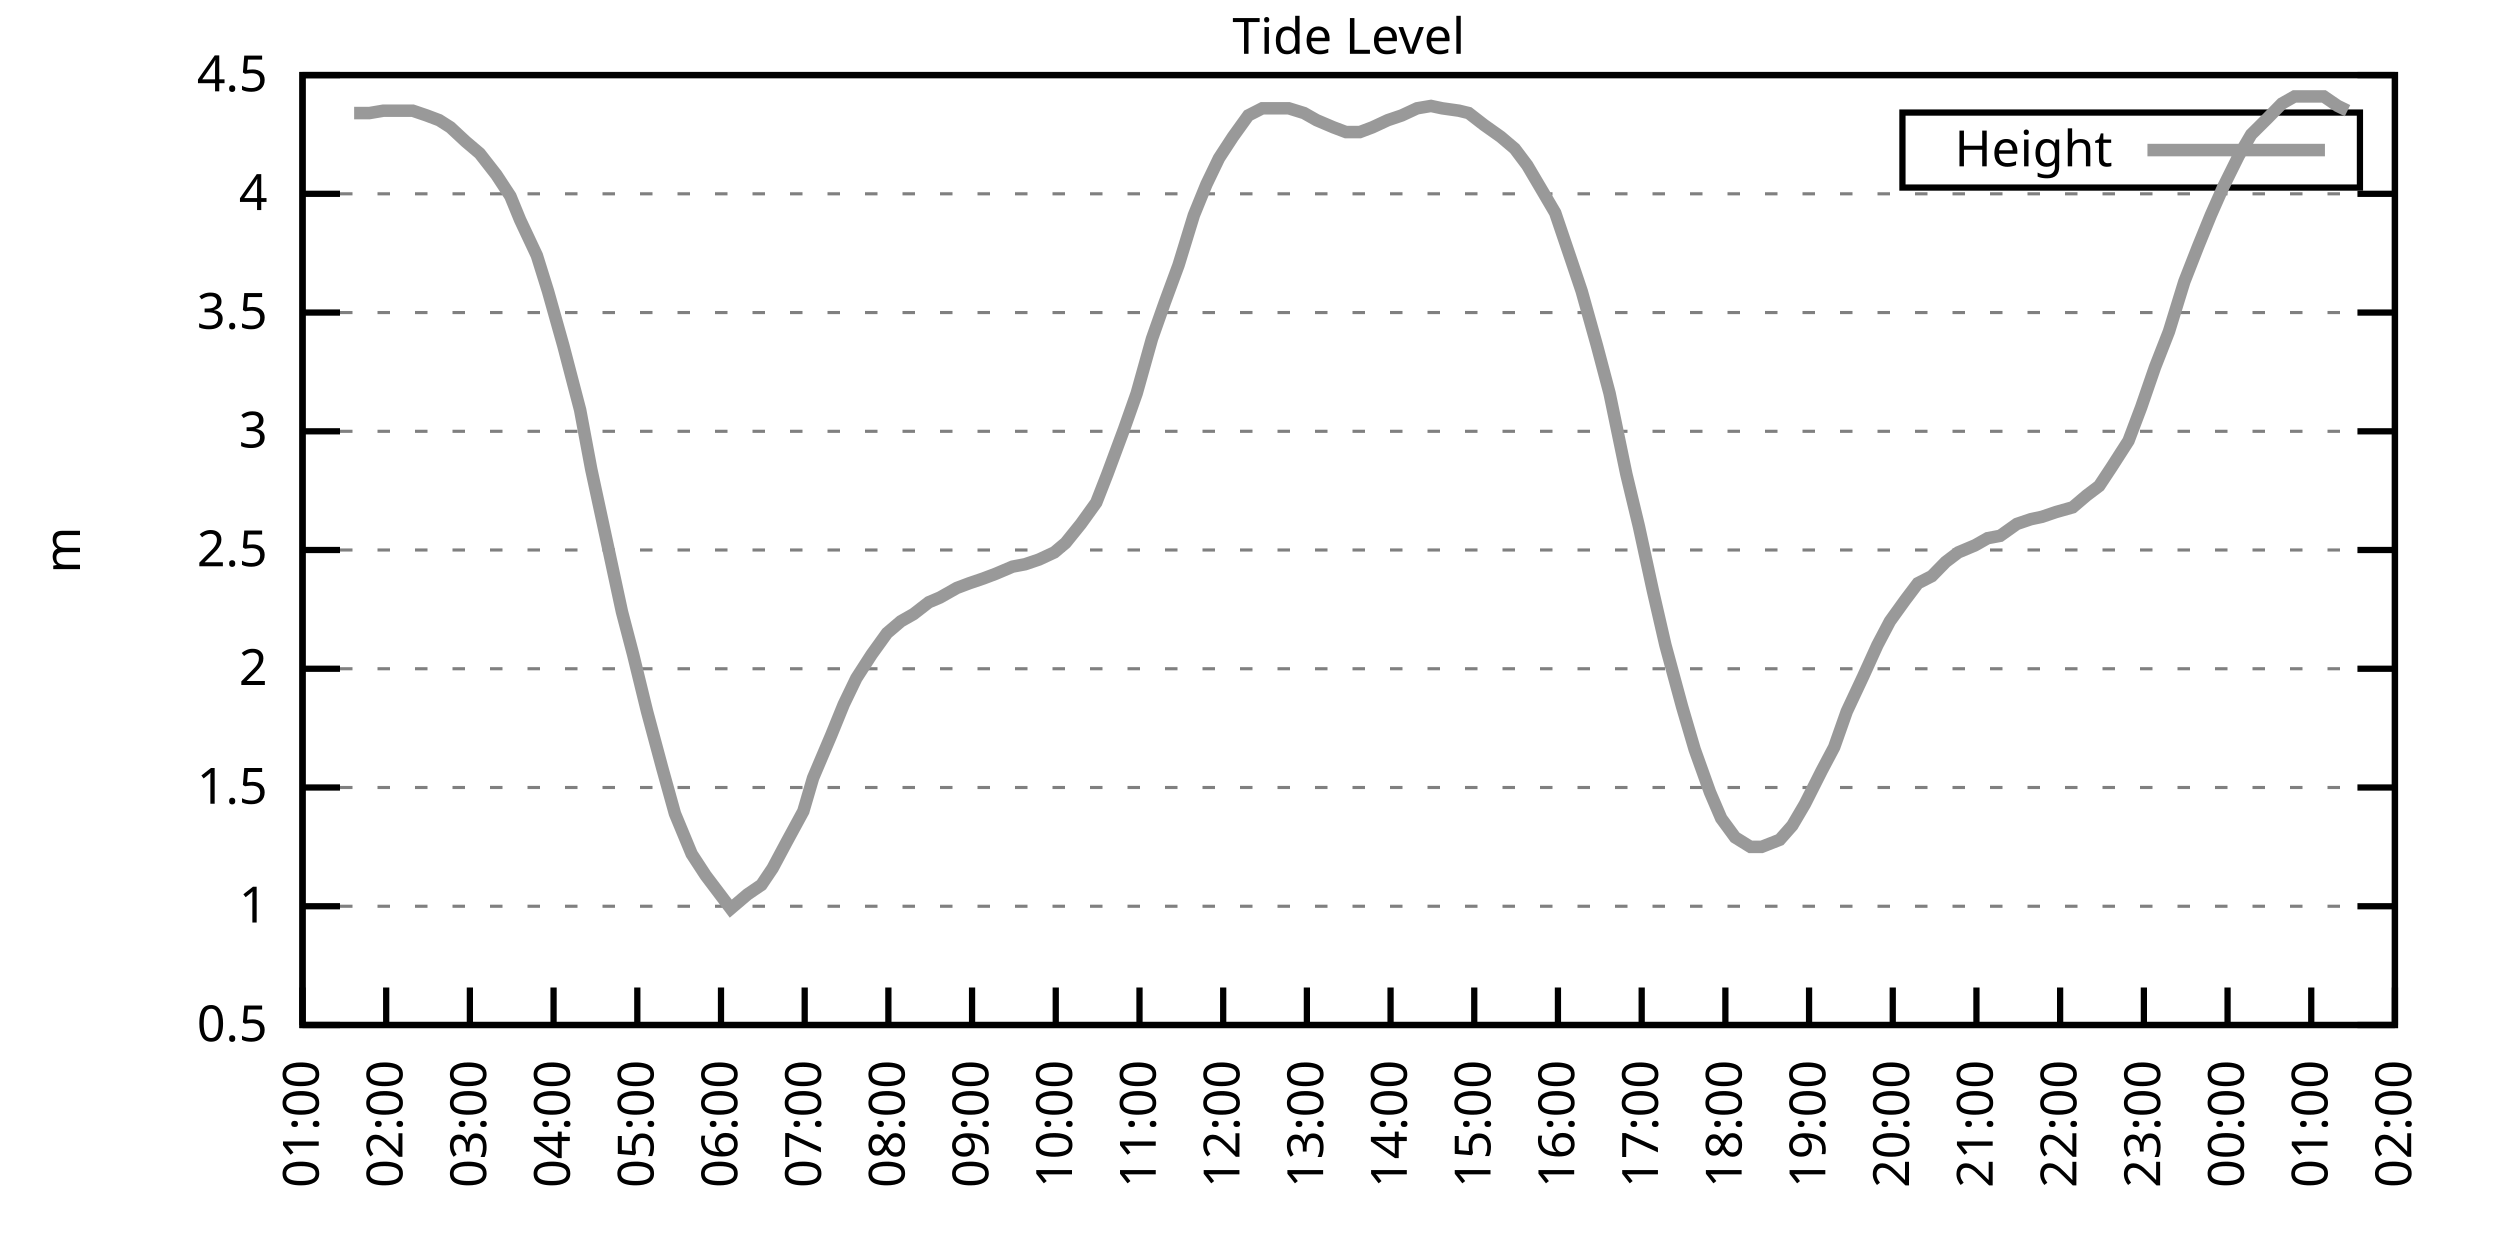
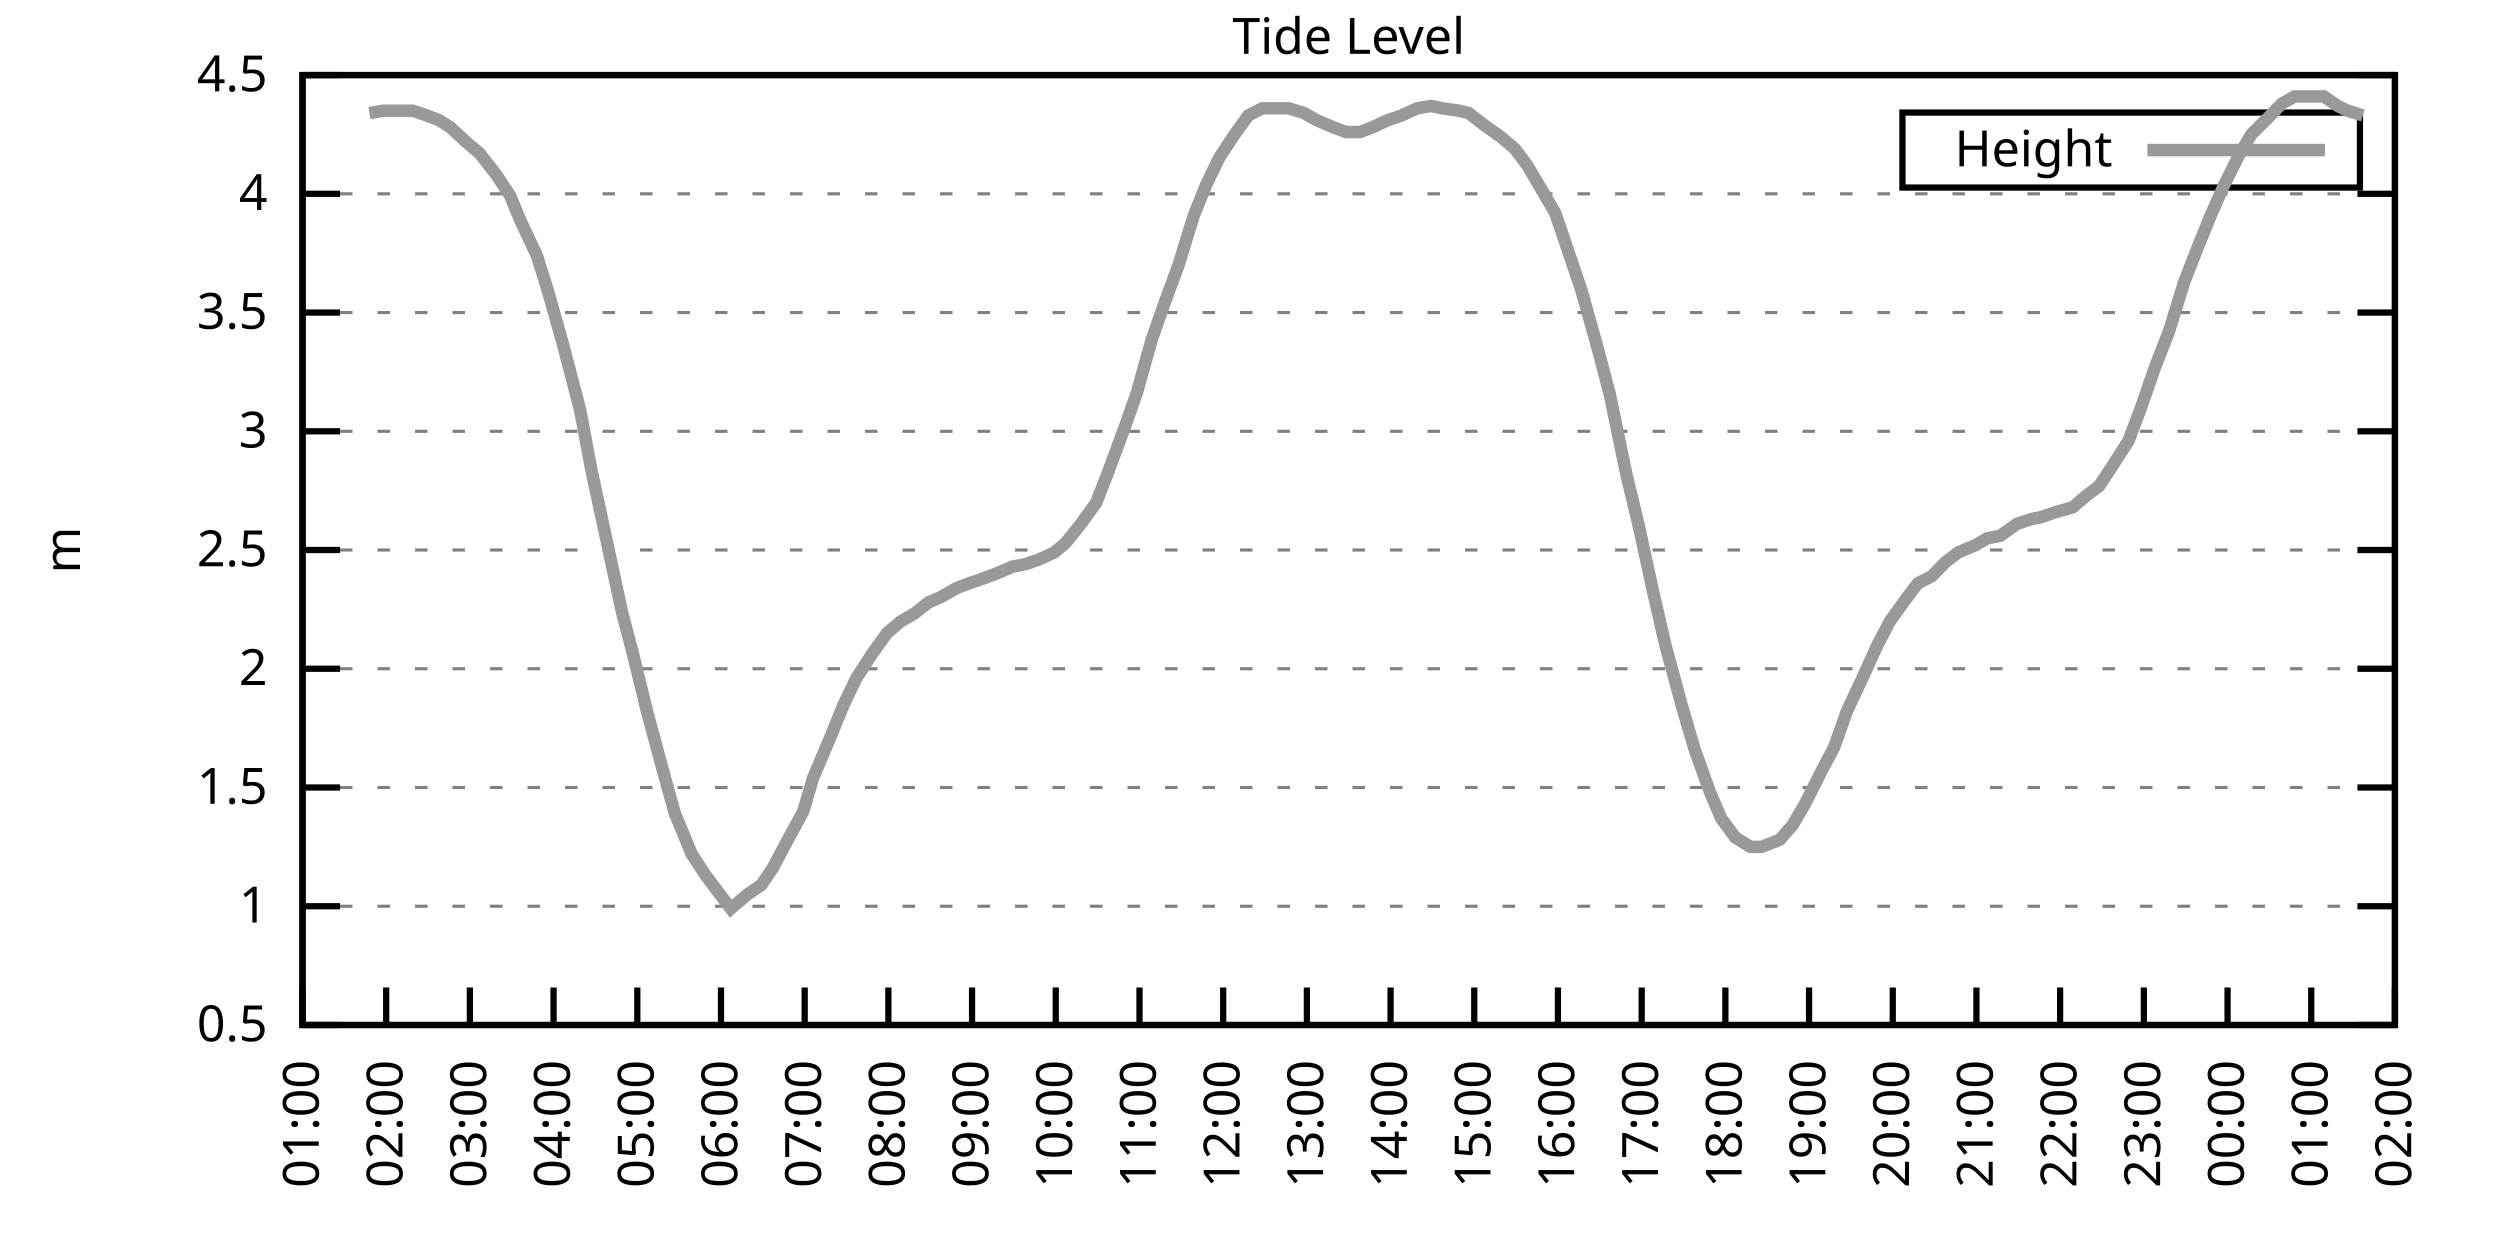
<svg xmlns="http://www.w3.org/2000/svg" xmlns:xlink="http://www.w3.org/1999/xlink" width="400" height="200" viewBox="0 0 400 200">
  <g id="gnuplot_canvas">
    <rect x="0" y="0" width="400" height="200" fill="none" />
    <defs>
      <circle id="gpDot" r="0.5" stroke-width="0.5" stroke="currentColor" />
      <path id="gpPt0" stroke-width="0.333" stroke="currentColor" d="M-1,0 h2 M0,-1 v2" />
      <path id="gpPt1" stroke-width="0.333" stroke="currentColor" d="M-1,-1 L1,1 M1,-1 L-1,1" />
      <path id="gpPt2" stroke-width="0.333" stroke="currentColor" d="M-1,0 L1,0 M0,-1 L0,1 M-1,-1 L1,1 M-1,1 L1,-1" />
      <rect id="gpPt3" stroke-width="0.333" stroke="currentColor" x="-1" y="-1" width="2" height="2" />
      <rect id="gpPt4" stroke-width="0.333" stroke="currentColor" fill="currentColor" x="-1" y="-1" width="2" height="2" />
      <circle id="gpPt5" stroke-width="0.333" stroke="currentColor" cx="0" cy="0" r="1" />
      <use xlink:href="#gpPt5" id="gpPt6" fill="currentColor" stroke="none" />
      <path id="gpPt7" stroke-width="0.333" stroke="currentColor" d="M0,-1.33 L-1.33,0.67 L1.33,0.67 z" />
      <use xlink:href="#gpPt7" id="gpPt8" fill="currentColor" stroke="none" />
      <use xlink:href="#gpPt7" id="gpPt9" stroke="currentColor" transform="rotate(180)" />
      <use xlink:href="#gpPt9" id="gpPt10" fill="currentColor" stroke="none" />
      <use xlink:href="#gpPt3" id="gpPt11" stroke="currentColor" transform="rotate(45)" />
      <use xlink:href="#gpPt11" id="gpPt12" fill="currentColor" stroke="none" />
      <path id="gpPt13" stroke-width="0.333" stroke="currentColor" d="M0,1.330 L1.265,0.411 L0.782,-1.067 L-0.782,-1.076 L-1.265,0.411 z" />
      <use xlink:href="#gpPt13" id="gpPt14" fill="currentColor" stroke="none" />
      <filter id="textbox" filterUnits="objectBoundingBox" x="0" y="0" height="1" width="1">
        <feFlood flood-color="white" flood-opacity="1" result="bgnd" />
        <feComposite in="SourceGraphic" in2="bgnd" operator="atop" />
      </filter>
      <filter id="greybox" filterUnits="objectBoundingBox" x="0" y="0" height="1" width="1">
        <feFlood flood-color="lightgrey" flood-opacity="1" result="grey" />
        <feComposite in="SourceGraphic" in2="grey" operator="atop" />
      </filter>
    </defs>
    <g fill="none" color="white" stroke="currentColor" stroke-width="1.00" stroke-linecap="butt" stroke-linejoin="miter">
</g>
    <g fill="none" color="black" stroke="currentColor" stroke-width="1.00" stroke-linecap="butt" stroke-linejoin="miter">
      <g stroke="none" shape-rendering="crispEdges">
        <polygon fill="rgb(255, 255, 255)" points="48.40,164.00 383.18,164.00 383.18,12.02 48.40,12.02 " />
      </g>
    </g>
    <g fill="none" color="black" stroke="currentColor" stroke-width="1.00" stroke-linecap="butt" stroke-linejoin="miter">
</g>
    <g fill="none" color="black" stroke="black" stroke-width="0.50" stroke-linecap="butt" stroke-linejoin="miter">
</g>
    <g fill="none" color="gray" stroke="currentColor" stroke-width="0.50" stroke-linecap="butt" stroke-linejoin="miter">
      <path stroke="gray" stroke-dasharray="2,4" class="gridline" d="M48.40,164.00 L383.19,164.00  " />
    </g>
    <g fill="none" color="gray" stroke="gray" stroke-width="1.00" stroke-linecap="butt" stroke-linejoin="miter">
</g>
    <g fill="none" color="black" stroke="currentColor" stroke-width="1.00" stroke-linecap="butt" stroke-linejoin="miter">
      <path stroke="black" d="M48.40,164.00 L54.40,164.00 M383.19,164.00 L377.19,164.00  " />
      <g transform="translate(42.80,166.60)" stroke="none" fill="black" font-family="Sans" font-size="8.00" text-anchor="end">
        <text>
          <tspan font-family="Sans"> 0.5</tspan>
        </text>
      </g>
    </g>
    <g fill="none" color="black" stroke="currentColor" stroke-width="1.00" stroke-linecap="butt" stroke-linejoin="miter">
</g>
    <g fill="none" color="black" stroke="black" stroke-width="0.50" stroke-linecap="butt" stroke-linejoin="miter">
</g>
    <g fill="none" color="gray" stroke="currentColor" stroke-width="0.50" stroke-linecap="butt" stroke-linejoin="miter">
      <path stroke="gray" stroke-dasharray="2,4" class="gridline" d="M48.40,145.00 L383.19,145.00  " />
    </g>
    <g fill="none" color="gray" stroke="gray" stroke-width="1.00" stroke-linecap="butt" stroke-linejoin="miter">
</g>
    <g fill="none" color="black" stroke="currentColor" stroke-width="1.00" stroke-linecap="butt" stroke-linejoin="miter">
      <path stroke="black" d="M48.40,145.00 L54.40,145.00 M383.19,145.00 L377.19,145.00  " />
      <g transform="translate(42.80,147.60)" stroke="none" fill="black" font-family="Sans" font-size="8.00" text-anchor="end">
        <text>
          <tspan font-family="Sans"> 1</tspan>
        </text>
      </g>
    </g>
    <g fill="none" color="black" stroke="currentColor" stroke-width="1.00" stroke-linecap="butt" stroke-linejoin="miter">
</g>
    <g fill="none" color="black" stroke="black" stroke-width="0.50" stroke-linecap="butt" stroke-linejoin="miter">
</g>
    <g fill="none" color="gray" stroke="currentColor" stroke-width="0.50" stroke-linecap="butt" stroke-linejoin="miter">
      <path stroke="gray" stroke-dasharray="2,4" class="gridline" d="M48.40,126.00 L383.19,126.00  " />
    </g>
    <g fill="none" color="gray" stroke="gray" stroke-width="1.00" stroke-linecap="butt" stroke-linejoin="miter">
</g>
    <g fill="none" color="black" stroke="currentColor" stroke-width="1.00" stroke-linecap="butt" stroke-linejoin="miter">
      <path stroke="black" d="M48.40,126.00 L54.40,126.00 M383.19,126.00 L377.19,126.00  " />
      <g transform="translate(42.80,128.60)" stroke="none" fill="black" font-family="Sans" font-size="8.00" text-anchor="end">
        <text>
          <tspan font-family="Sans"> 1.5</tspan>
        </text>
      </g>
    </g>
    <g fill="none" color="black" stroke="currentColor" stroke-width="1.00" stroke-linecap="butt" stroke-linejoin="miter">
</g>
    <g fill="none" color="black" stroke="black" stroke-width="0.50" stroke-linecap="butt" stroke-linejoin="miter">
</g>
    <g fill="none" color="gray" stroke="currentColor" stroke-width="0.50" stroke-linecap="butt" stroke-linejoin="miter">
      <path stroke="gray" stroke-dasharray="2,4" class="gridline" d="M48.40,107.00 L383.19,107.00  " />
    </g>
    <g fill="none" color="gray" stroke="gray" stroke-width="1.00" stroke-linecap="butt" stroke-linejoin="miter">
</g>
    <g fill="none" color="black" stroke="currentColor" stroke-width="1.00" stroke-linecap="butt" stroke-linejoin="miter">
      <path stroke="black" d="M48.40,107.00 L54.40,107.00 M383.19,107.00 L377.19,107.00  " />
      <g transform="translate(42.80,109.60)" stroke="none" fill="black" font-family="Sans" font-size="8.00" text-anchor="end">
        <text>
          <tspan font-family="Sans"> 2</tspan>
        </text>
      </g>
    </g>
    <g fill="none" color="black" stroke="currentColor" stroke-width="1.00" stroke-linecap="butt" stroke-linejoin="miter">
</g>
    <g fill="none" color="black" stroke="black" stroke-width="0.50" stroke-linecap="butt" stroke-linejoin="miter">
</g>
    <g fill="none" color="gray" stroke="currentColor" stroke-width="0.50" stroke-linecap="butt" stroke-linejoin="miter">
      <path stroke="gray" stroke-dasharray="2,4" class="gridline" d="M48.40,88.00 L383.19,88.00  " />
    </g>
    <g fill="none" color="gray" stroke="gray" stroke-width="1.00" stroke-linecap="butt" stroke-linejoin="miter">
</g>
    <g fill="none" color="black" stroke="currentColor" stroke-width="1.00" stroke-linecap="butt" stroke-linejoin="miter">
      <path stroke="black" d="M48.40,88.00 L54.40,88.00 M383.19,88.00 L377.19,88.00  " />
      <g transform="translate(42.80,90.60)" stroke="none" fill="black" font-family="Sans" font-size="8.00" text-anchor="end">
        <text>
          <tspan font-family="Sans"> 2.5</tspan>
        </text>
      </g>
    </g>
    <g fill="none" color="black" stroke="currentColor" stroke-width="1.00" stroke-linecap="butt" stroke-linejoin="miter">
</g>
    <g fill="none" color="black" stroke="black" stroke-width="0.50" stroke-linecap="butt" stroke-linejoin="miter">
</g>
    <g fill="none" color="gray" stroke="currentColor" stroke-width="0.50" stroke-linecap="butt" stroke-linejoin="miter">
      <path stroke="gray" stroke-dasharray="2,4" class="gridline" d="M48.40,69.01 L383.19,69.01  " />
    </g>
    <g fill="none" color="gray" stroke="gray" stroke-width="1.00" stroke-linecap="butt" stroke-linejoin="miter">
</g>
    <g fill="none" color="black" stroke="currentColor" stroke-width="1.00" stroke-linecap="butt" stroke-linejoin="miter">
      <path stroke="black" d="M48.40,69.01 L54.40,69.01 M383.19,69.01 L377.19,69.01  " />
      <g transform="translate(42.80,71.61)" stroke="none" fill="black" font-family="Sans" font-size="8.00" text-anchor="end">
        <text>
          <tspan font-family="Sans"> 3</tspan>
        </text>
      </g>
    </g>
    <g fill="none" color="black" stroke="currentColor" stroke-width="1.00" stroke-linecap="butt" stroke-linejoin="miter">
</g>
    <g fill="none" color="black" stroke="black" stroke-width="0.50" stroke-linecap="butt" stroke-linejoin="miter">
</g>
    <g fill="none" color="gray" stroke="currentColor" stroke-width="0.50" stroke-linecap="butt" stroke-linejoin="miter">
      <path stroke="gray" stroke-dasharray="2,4" class="gridline" d="M48.40,50.01 L383.19,50.01  " />
    </g>
    <g fill="none" color="gray" stroke="gray" stroke-width="1.00" stroke-linecap="butt" stroke-linejoin="miter">
</g>
    <g fill="none" color="black" stroke="currentColor" stroke-width="1.00" stroke-linecap="butt" stroke-linejoin="miter">
      <path stroke="black" d="M48.40,50.01 L54.40,50.01 M383.19,50.01 L377.19,50.01  " />
      <g transform="translate(42.80,52.61)" stroke="none" fill="black" font-family="Sans" font-size="8.00" text-anchor="end">
        <text>
          <tspan font-family="Sans"> 3.5</tspan>
        </text>
      </g>
    </g>
    <g fill="none" color="black" stroke="currentColor" stroke-width="1.00" stroke-linecap="butt" stroke-linejoin="miter">
</g>
    <g fill="none" color="black" stroke="black" stroke-width="0.50" stroke-linecap="butt" stroke-linejoin="miter">
</g>
    <g fill="none" color="gray" stroke="currentColor" stroke-width="0.50" stroke-linecap="butt" stroke-linejoin="miter">
      <path stroke="gray" stroke-dasharray="2,4" class="gridline" d="M48.40,31.01 L383.19,31.01  " />
    </g>
    <g fill="none" color="gray" stroke="gray" stroke-width="1.00" stroke-linecap="butt" stroke-linejoin="miter">
</g>
    <g fill="none" color="black" stroke="currentColor" stroke-width="1.00" stroke-linecap="butt" stroke-linejoin="miter">
      <path stroke="black" d="M48.40,31.01 L54.40,31.01 M383.19,31.01 L377.19,31.01  " />
      <g transform="translate(42.80,33.61)" stroke="none" fill="black" font-family="Sans" font-size="8.00" text-anchor="end">
        <text>
          <tspan font-family="Sans"> 4</tspan>
        </text>
      </g>
    </g>
    <g fill="none" color="black" stroke="currentColor" stroke-width="1.00" stroke-linecap="butt" stroke-linejoin="miter">
</g>
    <g fill="none" color="black" stroke="black" stroke-width="0.50" stroke-linecap="butt" stroke-linejoin="miter">
</g>
    <g fill="none" color="gray" stroke="currentColor" stroke-width="0.50" stroke-linecap="butt" stroke-linejoin="miter">
      <path stroke="gray" stroke-dasharray="2,4" class="gridline" d="M48.40,12.01 L383.19,12.01  " />
    </g>
    <g fill="none" color="gray" stroke="gray" stroke-width="1.00" stroke-linecap="butt" stroke-linejoin="miter">
</g>
    <g fill="none" color="black" stroke="currentColor" stroke-width="1.00" stroke-linecap="butt" stroke-linejoin="miter">
      <path stroke="black" d="M48.40,12.01 L54.40,12.01 M383.19,12.01 L377.19,12.01  " />
      <g transform="translate(42.80,14.61)" stroke="none" fill="black" font-family="Sans" font-size="8.00" text-anchor="end">
        <text>
          <tspan font-family="Sans"> 4.5</tspan>
        </text>
      </g>
    </g>
    <g fill="none" color="black" stroke="currentColor" stroke-width="1.00" stroke-linecap="butt" stroke-linejoin="miter">
      <path stroke="black" d="M48.40,164.00 L48.40,158.00  " />
      <g transform="translate(51.00,169.60) rotate(270.00)" stroke="none" fill="black" font-family="Sans" font-size="8.00" text-anchor="end">
        <text>
          <tspan font-family="Sans">01:00</tspan>
        </text>
      </g>
    </g>
    <g fill="none" color="black" stroke="currentColor" stroke-width="1.00" stroke-linecap="butt" stroke-linejoin="miter">
      <path stroke="black" d="M61.79,164.00 L61.79,158.00  " />
      <g transform="translate(64.39,169.60) rotate(270.00)" stroke="none" fill="black" font-family="Sans" font-size="8.00" text-anchor="end">
        <text>
          <tspan font-family="Sans">02:00</tspan>
        </text>
      </g>
    </g>
    <g fill="none" color="black" stroke="currentColor" stroke-width="1.00" stroke-linecap="butt" stroke-linejoin="miter">
      <path stroke="black" d="M75.18,164.00 L75.18,158.00  " />
      <g transform="translate(77.78,169.60) rotate(270.00)" stroke="none" fill="black" font-family="Sans" font-size="8.00" text-anchor="end">
        <text>
          <tspan font-family="Sans">03:00</tspan>
        </text>
      </g>
    </g>
    <g fill="none" color="black" stroke="currentColor" stroke-width="1.00" stroke-linecap="butt" stroke-linejoin="miter">
      <path stroke="black" d="M88.57,164.00 L88.57,158.00  " />
      <g transform="translate(91.17,169.60) rotate(270.00)" stroke="none" fill="black" font-family="Sans" font-size="8.00" text-anchor="end">
        <text>
          <tspan font-family="Sans">04:00</tspan>
        </text>
      </g>
    </g>
    <g fill="none" color="black" stroke="currentColor" stroke-width="1.00" stroke-linecap="butt" stroke-linejoin="miter">
      <path stroke="black" d="M101.97,164.00 L101.97,158.00  " />
      <g transform="translate(104.57,169.60) rotate(270.00)" stroke="none" fill="black" font-family="Sans" font-size="8.00" text-anchor="end">
        <text>
          <tspan font-family="Sans">05:00</tspan>
        </text>
      </g>
    </g>
    <g fill="none" color="black" stroke="currentColor" stroke-width="1.00" stroke-linecap="butt" stroke-linejoin="miter">
      <path stroke="black" d="M115.36,164.00 L115.36,158.00  " />
      <g transform="translate(117.96,169.60) rotate(270.00)" stroke="none" fill="black" font-family="Sans" font-size="8.00" text-anchor="end">
        <text>
          <tspan font-family="Sans">06:00</tspan>
        </text>
      </g>
    </g>
    <g fill="none" color="black" stroke="currentColor" stroke-width="1.00" stroke-linecap="butt" stroke-linejoin="miter">
      <path stroke="black" d="M128.75,164.00 L128.75,158.00  " />
      <g transform="translate(131.35,169.60) rotate(270.00)" stroke="none" fill="black" font-family="Sans" font-size="8.00" text-anchor="end">
        <text>
          <tspan font-family="Sans">07:00</tspan>
        </text>
      </g>
    </g>
    <g fill="none" color="black" stroke="currentColor" stroke-width="1.00" stroke-linecap="butt" stroke-linejoin="miter">
      <path stroke="black" d="M142.14,164.00 L142.14,158.00  " />
      <g transform="translate(144.74,169.60) rotate(270.00)" stroke="none" fill="black" font-family="Sans" font-size="8.00" text-anchor="end">
        <text>
          <tspan font-family="Sans">08:00</tspan>
        </text>
      </g>
    </g>
    <g fill="none" color="black" stroke="currentColor" stroke-width="1.00" stroke-linecap="butt" stroke-linejoin="miter">
      <path stroke="black" d="M155.53,164.00 L155.53,158.00  " />
      <g transform="translate(158.13,169.60) rotate(270.00)" stroke="none" fill="black" font-family="Sans" font-size="8.00" text-anchor="end">
        <text>
          <tspan font-family="Sans">09:00</tspan>
        </text>
      </g>
    </g>
    <g fill="none" color="black" stroke="currentColor" stroke-width="1.00" stroke-linecap="butt" stroke-linejoin="miter">
      <path stroke="black" d="M168.92,164.00 L168.92,158.00  " />
      <g transform="translate(171.52,169.60) rotate(270.00)" stroke="none" fill="black" font-family="Sans" font-size="8.00" text-anchor="end">
        <text>
          <tspan font-family="Sans">10:00</tspan>
        </text>
      </g>
    </g>
    <g fill="none" color="black" stroke="currentColor" stroke-width="1.00" stroke-linecap="butt" stroke-linejoin="miter">
      <path stroke="black" d="M182.32,164.00 L182.32,158.00  " />
      <g transform="translate(184.92,169.60) rotate(270.00)" stroke="none" fill="black" font-family="Sans" font-size="8.00" text-anchor="end">
        <text>
          <tspan font-family="Sans">11:00</tspan>
        </text>
      </g>
    </g>
    <g fill="none" color="black" stroke="currentColor" stroke-width="1.00" stroke-linecap="butt" stroke-linejoin="miter">
      <path stroke="black" d="M195.71,164.00 L195.71,158.00  " />
      <g transform="translate(198.31,169.60) rotate(270.00)" stroke="none" fill="black" font-family="Sans" font-size="8.00" text-anchor="end">
        <text>
          <tspan font-family="Sans">12:00</tspan>
        </text>
      </g>
    </g>
    <g fill="none" color="black" stroke="currentColor" stroke-width="1.00" stroke-linecap="butt" stroke-linejoin="miter">
      <path stroke="black" d="M209.10,164.00 L209.10,158.00  " />
      <g transform="translate(211.70,169.60) rotate(270.00)" stroke="none" fill="black" font-family="Sans" font-size="8.00" text-anchor="end">
        <text>
          <tspan font-family="Sans">13:00</tspan>
        </text>
      </g>
    </g>
    <g fill="none" color="black" stroke="currentColor" stroke-width="1.00" stroke-linecap="butt" stroke-linejoin="miter">
      <path stroke="black" d="M222.49,164.00 L222.49,158.00  " />
      <g transform="translate(225.09,169.60) rotate(270.00)" stroke="none" fill="black" font-family="Sans" font-size="8.00" text-anchor="end">
        <text>
          <tspan font-family="Sans">14:00</tspan>
        </text>
      </g>
    </g>
    <g fill="none" color="black" stroke="currentColor" stroke-width="1.00" stroke-linecap="butt" stroke-linejoin="miter">
      <path stroke="black" d="M235.88,164.00 L235.88,158.00  " />
      <g transform="translate(238.48,169.60) rotate(270.00)" stroke="none" fill="black" font-family="Sans" font-size="8.00" text-anchor="end">
        <text>
          <tspan font-family="Sans">15:00</tspan>
        </text>
      </g>
    </g>
    <g fill="none" color="black" stroke="currentColor" stroke-width="1.00" stroke-linecap="butt" stroke-linejoin="miter">
      <path stroke="black" d="M249.27,164.00 L249.27,158.00  " />
      <g transform="translate(251.87,169.60) rotate(270.00)" stroke="none" fill="black" font-family="Sans" font-size="8.00" text-anchor="end">
        <text>
          <tspan font-family="Sans">16:00</tspan>
        </text>
      </g>
    </g>
    <g fill="none" color="black" stroke="currentColor" stroke-width="1.00" stroke-linecap="butt" stroke-linejoin="miter">
      <path stroke="black" d="M262.67,164.00 L262.67,158.00  " />
      <g transform="translate(265.27,169.60) rotate(270.00)" stroke="none" fill="black" font-family="Sans" font-size="8.00" text-anchor="end">
        <text>
          <tspan font-family="Sans">17:00</tspan>
        </text>
      </g>
    </g>
    <g fill="none" color="black" stroke="currentColor" stroke-width="1.00" stroke-linecap="butt" stroke-linejoin="miter">
      <path stroke="black" d="M276.06,164.00 L276.06,158.00  " />
      <g transform="translate(278.66,169.60) rotate(270.00)" stroke="none" fill="black" font-family="Sans" font-size="8.00" text-anchor="end">
        <text>
          <tspan font-family="Sans">18:00</tspan>
        </text>
      </g>
    </g>
    <g fill="none" color="black" stroke="currentColor" stroke-width="1.00" stroke-linecap="butt" stroke-linejoin="miter">
      <path stroke="black" d="M289.45,164.00 L289.45,158.00  " />
      <g transform="translate(292.05,169.60) rotate(270.00)" stroke="none" fill="black" font-family="Sans" font-size="8.00" text-anchor="end">
        <text>
          <tspan font-family="Sans">19:00</tspan>
        </text>
      </g>
    </g>
    <g fill="none" color="black" stroke="currentColor" stroke-width="1.00" stroke-linecap="butt" stroke-linejoin="miter">
      <path stroke="black" d="M302.84,164.00 L302.84,158.00  " />
      <g transform="translate(305.44,169.60) rotate(270.00)" stroke="none" fill="black" font-family="Sans" font-size="8.00" text-anchor="end">
        <text>
          <tspan font-family="Sans">20:00</tspan>
        </text>
      </g>
    </g>
    <g fill="none" color="black" stroke="currentColor" stroke-width="1.00" stroke-linecap="butt" stroke-linejoin="miter">
      <path stroke="black" d="M316.23,164.00 L316.23,158.00  " />
      <g transform="translate(318.83,169.60) rotate(270.00)" stroke="none" fill="black" font-family="Sans" font-size="8.00" text-anchor="end">
        <text>
          <tspan font-family="Sans">21:00</tspan>
        </text>
      </g>
    </g>
    <g fill="none" color="black" stroke="currentColor" stroke-width="1.00" stroke-linecap="butt" stroke-linejoin="miter">
      <path stroke="black" d="M329.62,164.00 L329.62,158.00  " />
      <g transform="translate(332.22,169.60) rotate(270.00)" stroke="none" fill="black" font-family="Sans" font-size="8.00" text-anchor="end">
        <text>
          <tspan font-family="Sans">22:00</tspan>
        </text>
      </g>
    </g>
    <g fill="none" color="black" stroke="currentColor" stroke-width="1.00" stroke-linecap="butt" stroke-linejoin="miter">
      <path stroke="black" d="M343.02,164.00 L343.02,158.00  " />
      <g transform="translate(345.62,169.60) rotate(270.00)" stroke="none" fill="black" font-family="Sans" font-size="8.00" text-anchor="end">
        <text>
          <tspan font-family="Sans">23:00</tspan>
        </text>
      </g>
    </g>
    <g fill="none" color="black" stroke="currentColor" stroke-width="1.00" stroke-linecap="butt" stroke-linejoin="miter">
      <path stroke="black" d="M356.41,164.00 L356.41,158.00  " />
      <g transform="translate(359.01,169.60) rotate(270.00)" stroke="none" fill="black" font-family="Sans" font-size="8.00" text-anchor="end">
        <text>
          <tspan font-family="Sans">00:00</tspan>
        </text>
      </g>
    </g>
    <g fill="none" color="black" stroke="currentColor" stroke-width="1.00" stroke-linecap="butt" stroke-linejoin="miter">
      <path stroke="black" d="M369.80,164.00 L369.80,158.00  " />
      <g transform="translate(372.40,169.60) rotate(270.00)" stroke="none" fill="black" font-family="Sans" font-size="8.00" text-anchor="end">
        <text>
          <tspan font-family="Sans">01:00</tspan>
        </text>
      </g>
    </g>
    <g fill="none" color="black" stroke="currentColor" stroke-width="1.00" stroke-linecap="butt" stroke-linejoin="miter">
      <path stroke="black" d="M383.19,164.00 L383.19,158.00  " />
      <g transform="translate(385.79,169.60) rotate(270.00)" stroke="none" fill="black" font-family="Sans" font-size="8.00" text-anchor="end">
        <text>
          <tspan font-family="Sans">02:00</tspan>
        </text>
      </g>
    </g>
    <g fill="none" color="black" stroke="currentColor" stroke-width="1.00" stroke-linecap="butt" stroke-linejoin="miter">
</g>
    <g fill="none" color="black" stroke="currentColor" stroke-width="1.00" stroke-linecap="butt" stroke-linejoin="miter">
      <path stroke="black" d="M48.40,12.01 L48.40,164.00 L383.19,164.00 L383.19,12.01 L48.40,12.01 Z  " />
    </g>
    <g fill="none" color="black" stroke="currentColor" stroke-width="1.00" stroke-linecap="butt" stroke-linejoin="miter">
</g>
    <g fill="none" color="black" stroke="currentColor" stroke-width="1.00" stroke-linecap="butt" stroke-linejoin="miter">
      <path stroke="black" d="M304.39,30.01 L304.39,18.01 L377.59,18.01 L377.59,30.01 L304.39,30.01 Z  " />
    </g>
    <g id="Tide_level_plot_1">
      <g fill="none" color="white" stroke="black" stroke-width="2.00" stroke-linecap="butt" stroke-linejoin="miter">
</g>
      <g fill="none" color="black" stroke="currentColor" stroke-width="2.00" stroke-linecap="butt" stroke-linejoin="miter">
        <g transform="translate(337.99,26.61)" stroke="none" fill="black" font-family="Sans" font-size="8.00" text-anchor="end">
          <text>
            <tspan font-family="Sans">Height</tspan>
          </text>
        </g>
      </g>
      <g fill="none" color="black" stroke="currentColor" stroke-width="2.00" stroke-linecap="butt" stroke-linejoin="miter">
-         <path stroke="rgb(153, 153, 153)" d="M343.59,24.01 L371.99,24.01 M56.66,18.09 L59.11,18.09 L61.35,17.71 L63.13,17.71 L66.03,17.71 L68.26,18.47   L70.27,19.23 L72.06,20.37 L74.51,22.65 L76.75,24.55 L79.42,27.97 L81.66,31.39 L83.22,35.19 L85.90,40.89   L87.68,46.59 L90.14,55.33 L92.82,65.59 L94.60,75.09 L97.06,86.49 L99.51,97.88 L101.30,104.72 L103.53,113.84   L105.98,122.96 L107.99,130.18 L110.67,136.64 L112.90,140.06 L114.91,142.72 L116.92,145.38 L119.60,143.10 L121.83,141.58   L123.62,138.92 L125.85,134.74 L128.53,129.80 L130.09,124.48 L132.99,117.64 L135.00,112.70 L137.01,108.52 L139.46,104.72   L141.92,101.30 L144.15,99.40 L146.16,98.26 L148.61,96.36 L150.40,95.60 L153.08,94.08 L155.09,93.32 L157.32,92.56   L159.33,91.80 L162.01,90.66 L164.01,90.28 L166.25,89.52 L168.70,88.38 L170.49,86.87 L172.94,83.83 L175.40,80.41   L177.18,75.85 L179.86,68.63 L181.87,62.93 L184.32,54.19 L186.33,48.49 L188.57,42.41 L191.02,34.43 L193.03,29.49   L195.04,25.31 L197.27,21.89 L199.73,18.47 L201.96,17.33 L203.97,17.33 L206.20,17.33 L208.65,18.09 L210.66,19.23   L213.34,20.37 L215.35,21.13 L217.58,21.13 L219.59,20.37 L222.04,19.23 L224.28,18.47 L226.73,17.33 L228.96,16.95   L230.75,17.33 L233.43,17.71 L234.99,18.09 L237.44,19.99 L240.12,21.89 L242.36,23.79 L244.36,26.45 L246.60,30.25   L248.83,34.05 L251.28,41.27 L253.07,46.59 L255.52,55.33 L257.53,62.93 L260.21,75.85 L262.22,84.21 L264.45,94.46   L266.46,103.20 L269.14,113.08 L271.15,119.92 L273.60,126.76 L275.39,130.94 L277.62,133.98 L280.07,135.50 L281.86,135.50   L284.76,134.36 L286.77,132.08 L288.78,128.66 L291.46,123.34 L293.47,119.54 L295.48,113.84 L298.15,108.14 L300.39,103.20   L302.39,99.40 L304.85,95.98 L306.86,93.32 L309.09,92.18 L311.32,89.90 L313.33,88.38 L316.01,87.25 L318.02,86.11   L320.03,85.73 L322.70,83.83 L324.94,83.07 L326.72,82.69 L328.95,81.93 L331.63,81.17 L333.86,79.27 L335.87,77.75   L337.88,74.71 L340.56,70.53 L342.57,65.21 L344.80,58.75 L347.03,53.05 L349.49,45.07 L351.72,39.37 L353.73,34.43   L355.74,29.87 L358.19,24.93 L360.20,21.51 L362.88,18.85 L365.11,16.57 L367.12,15.43 L369.58,15.43 L371.81,15.43   L374.04,16.95 L375.60,17.71  " />
+         <path stroke="rgb(153, 153, 153)" d="M343.59,24.01 L371.99,24.01 M59.11,18.09 L61.35,17.71 L63.13,17.71 L66.03,17.71 L68.26,18.47 L70.27,19.23   L72.06,20.37 L74.51,22.65 L76.75,24.55 L79.42,27.97 L81.66,31.39 L83.22,35.19 L85.90,40.89 L87.68,46.59   L90.14,55.33 L92.82,65.59 L94.60,75.09 L97.06,86.49 L99.51,97.88 L101.30,104.72 L103.53,113.84 L105.98,122.96   L107.99,130.18 L110.67,136.64 L112.90,140.06 L114.91,142.72 L116.92,145.38 L119.60,143.10 L121.83,141.58 L123.62,138.92   L125.85,134.74 L128.53,129.80 L130.09,124.48 L132.99,117.64 L135.00,112.70 L137.01,108.52 L139.46,104.72 L141.92,101.30   L144.15,99.40 L146.16,98.26 L148.61,96.36 L150.40,95.60 L153.08,94.08 L155.09,93.32 L157.32,92.56 L159.33,91.80   L162.01,90.66 L164.01,90.28 L166.25,89.52 L168.70,88.38 L170.49,86.87 L172.94,83.83 L175.40,80.41 L177.18,75.85   L179.86,68.63 L181.87,62.93 L184.32,54.19 L186.33,48.49 L188.57,42.41 L191.02,34.43 L193.03,29.49 L195.04,25.31   L197.27,21.89 L199.73,18.47 L201.96,17.33 L203.97,17.33 L206.20,17.33 L208.65,18.09 L210.66,19.23 L213.34,20.37   L215.35,21.13 L217.58,21.13 L219.59,20.37 L222.04,19.23 L224.28,18.47 L226.73,17.33 L228.96,16.95 L230.75,17.33   L233.43,17.71 L234.99,18.09 L237.44,19.99 L240.12,21.89 L242.36,23.79 L244.36,26.45 L246.60,30.25 L248.83,34.05   L251.28,41.27 L253.07,46.59 L255.52,55.33 L257.53,62.93 L260.21,75.85 L262.22,84.21 L264.45,94.46 L266.46,103.20   L269.14,113.08 L271.15,119.92 L273.60,126.76 L275.39,130.94 L277.62,133.98 L280.07,135.50 L281.86,135.50 L284.76,134.36   L286.77,132.08 L288.78,128.66 L291.46,123.34 L293.47,119.54 L295.48,113.84 L298.15,108.14 L300.39,103.20 L302.39,99.40   L304.85,95.98 L306.86,93.32 L309.09,92.18 L311.32,89.90 L313.33,88.38 L316.01,87.25 L318.02,86.11 L320.03,85.73   L322.70,83.83 L324.94,83.07 L326.72,82.69 L328.95,81.93 L331.63,81.17 L333.86,79.27 L335.87,77.75 L337.88,74.71   L340.56,70.53 L342.57,65.21 L344.80,58.75 L347.03,53.05 L349.49,45.07 L351.72,39.37 L353.73,34.43 L355.74,29.87   L358.19,24.93 L360.20,21.51 L362.88,18.85 L365.11,16.57 L367.12,15.43 L369.58,15.43 L371.81,15.43 L374.04,16.95   L375.60,17.71 L378.06,18.47  " />
      </g>
    </g>
    <g fill="none" color="black" stroke="currentColor" stroke-width="2.00" stroke-linecap="butt" stroke-linejoin="miter">
</g>
    <g fill="none" color="black" stroke="black" stroke-width="1.00" stroke-linecap="butt" stroke-linejoin="miter">
</g>
    <g fill="none" color="black" stroke="currentColor" stroke-width="1.00" stroke-linecap="butt" stroke-linejoin="miter">
      <path stroke="black" d="M48.40,12.01 L48.40,164.00 L383.19,164.00 L383.19,12.01 L48.40,12.01 Z  " />
      <g transform="translate(12.80,88.01) rotate(270.00)" stroke="none" fill="black" font-family="Sans" font-size="8.00" text-anchor="middle">
        <text>
          <tspan font-family="Sans">m</tspan>
        </text>
      </g>
    </g>
    <g fill="none" color="black" stroke="currentColor" stroke-width="1.00" stroke-linecap="butt" stroke-linejoin="miter">
</g>
    <g fill="none" color="black" stroke="currentColor" stroke-width="1.00" stroke-linecap="butt" stroke-linejoin="miter">
      <g transform="translate(215.79,8.61)" stroke="none" fill="black" font-family="Sans" font-size="8.00" text-anchor="middle">
        <text>
          <tspan font-family="Sans">Tide Level</tspan>
        </text>
      </g>
    </g>
    <g fill="none" color="black" stroke="currentColor" stroke-width="1.00" stroke-linecap="butt" stroke-linejoin="miter">
</g>
  </g>
</svg>
